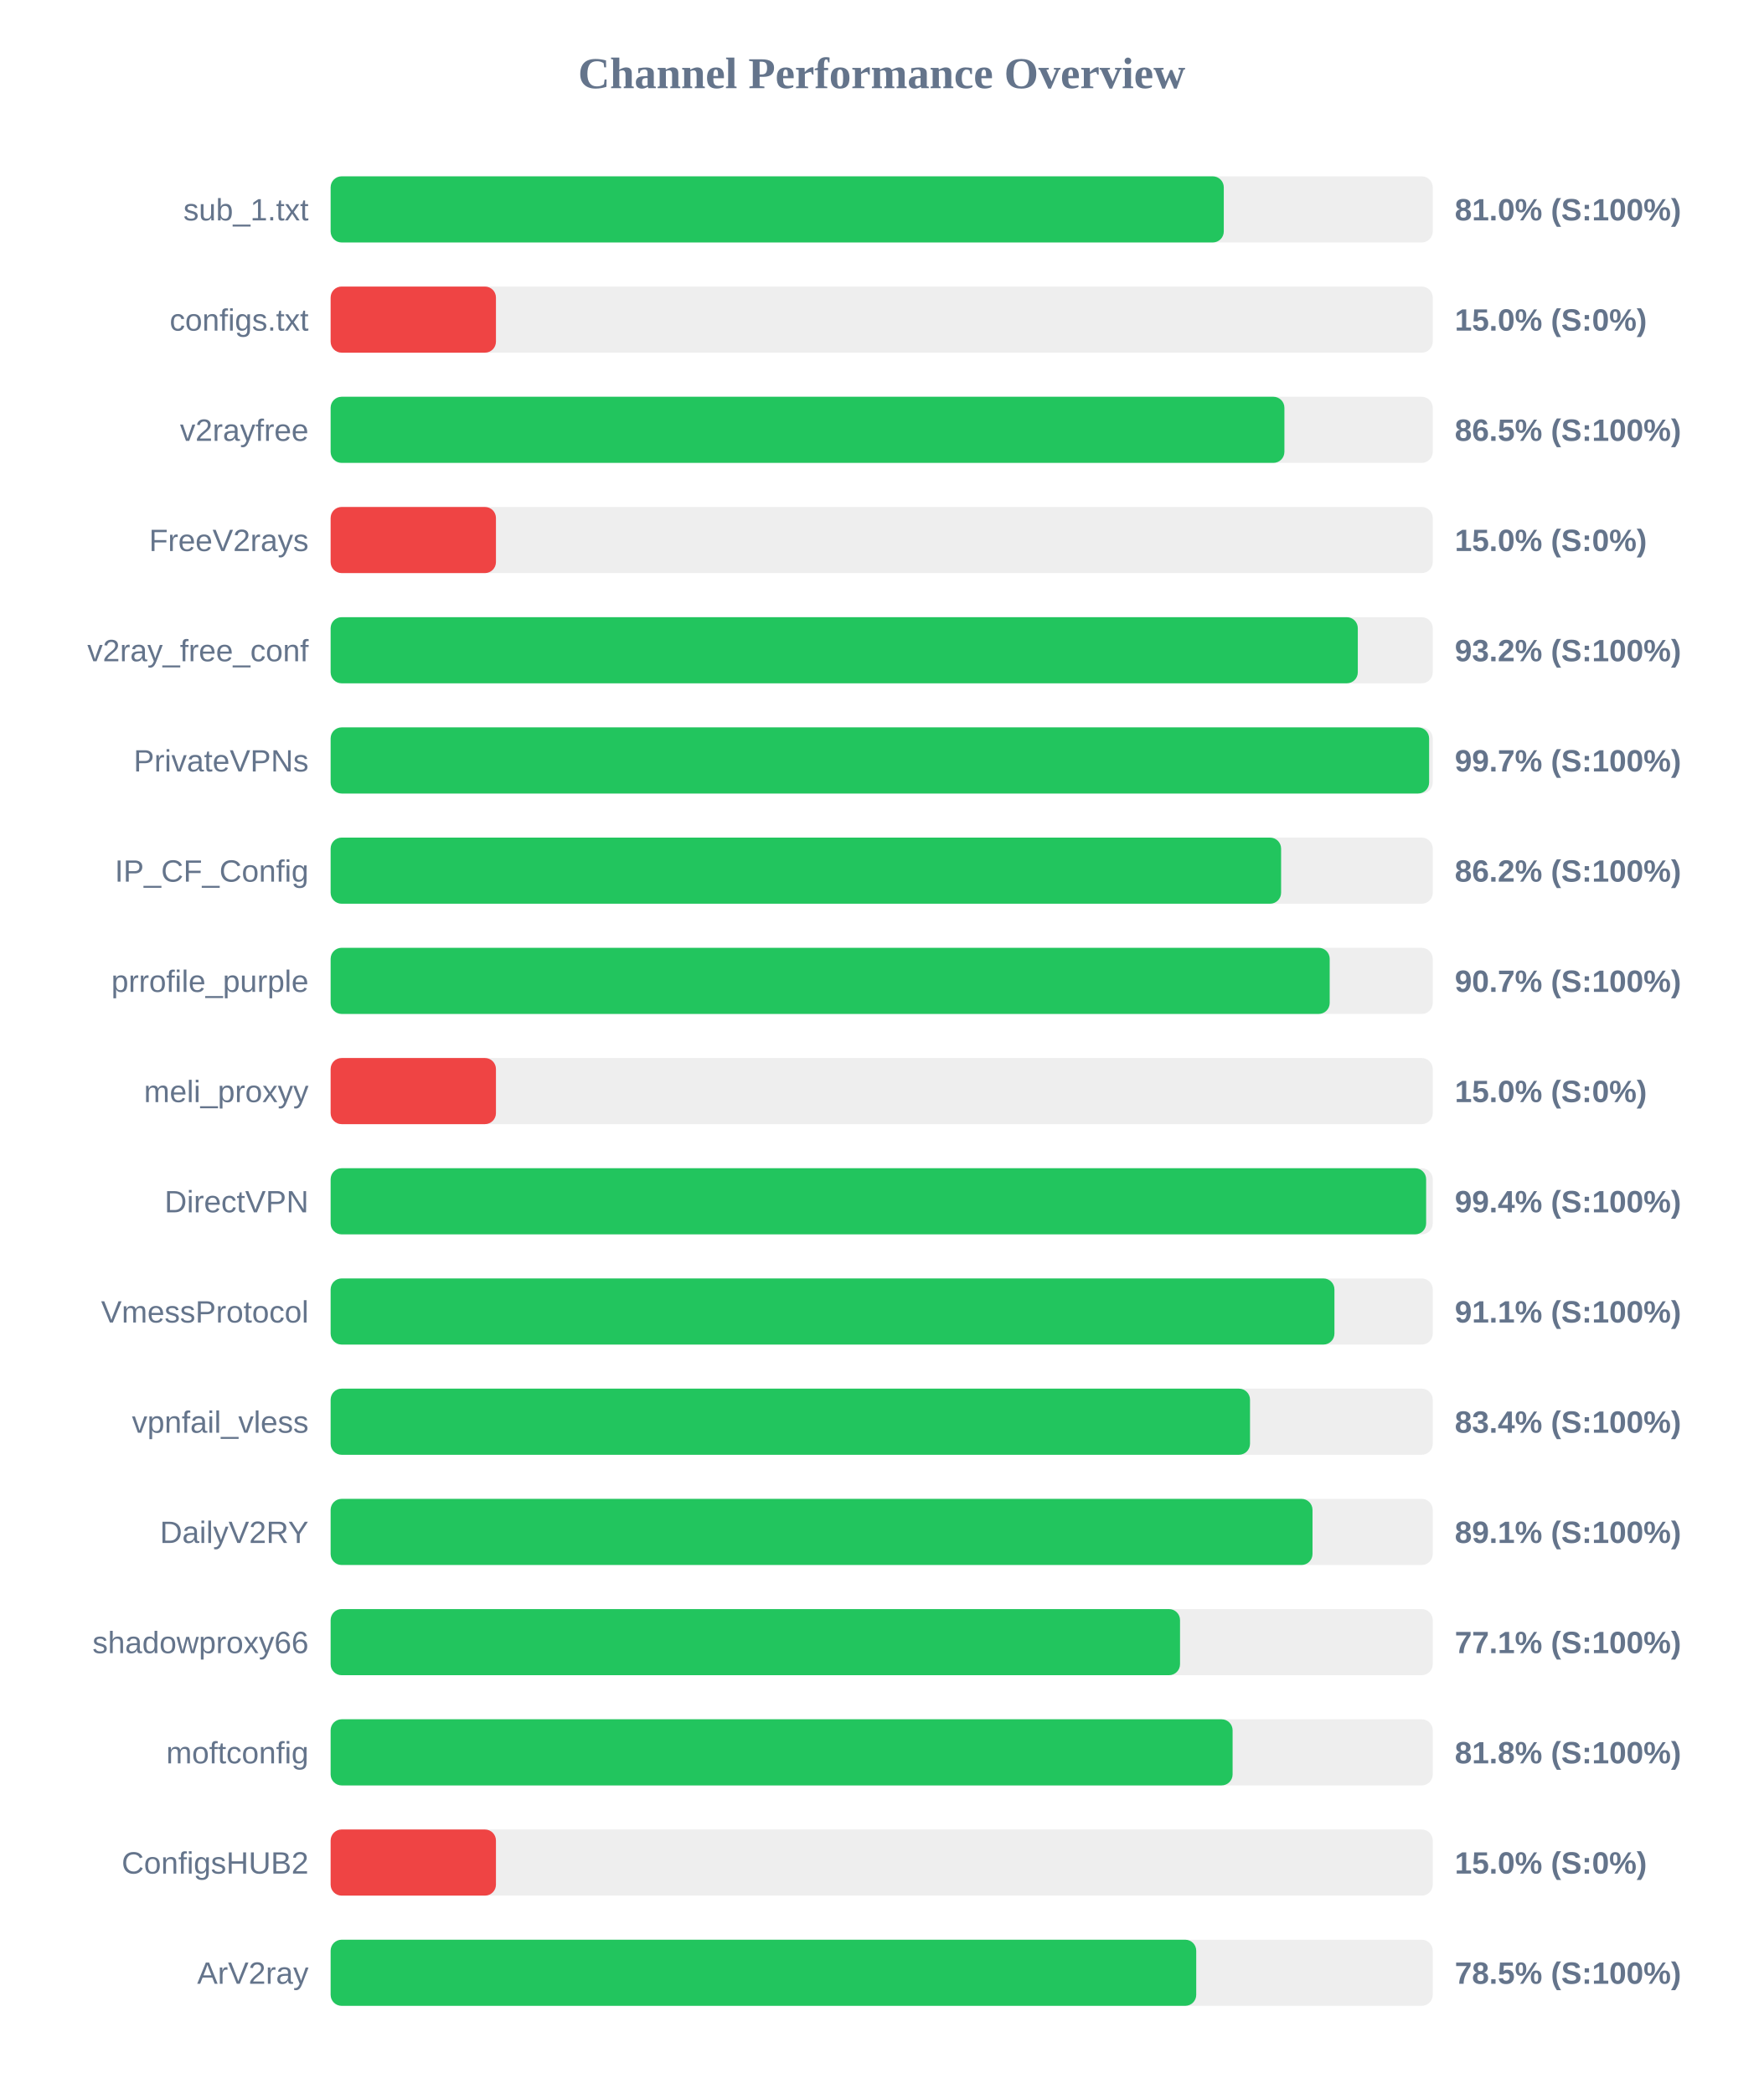
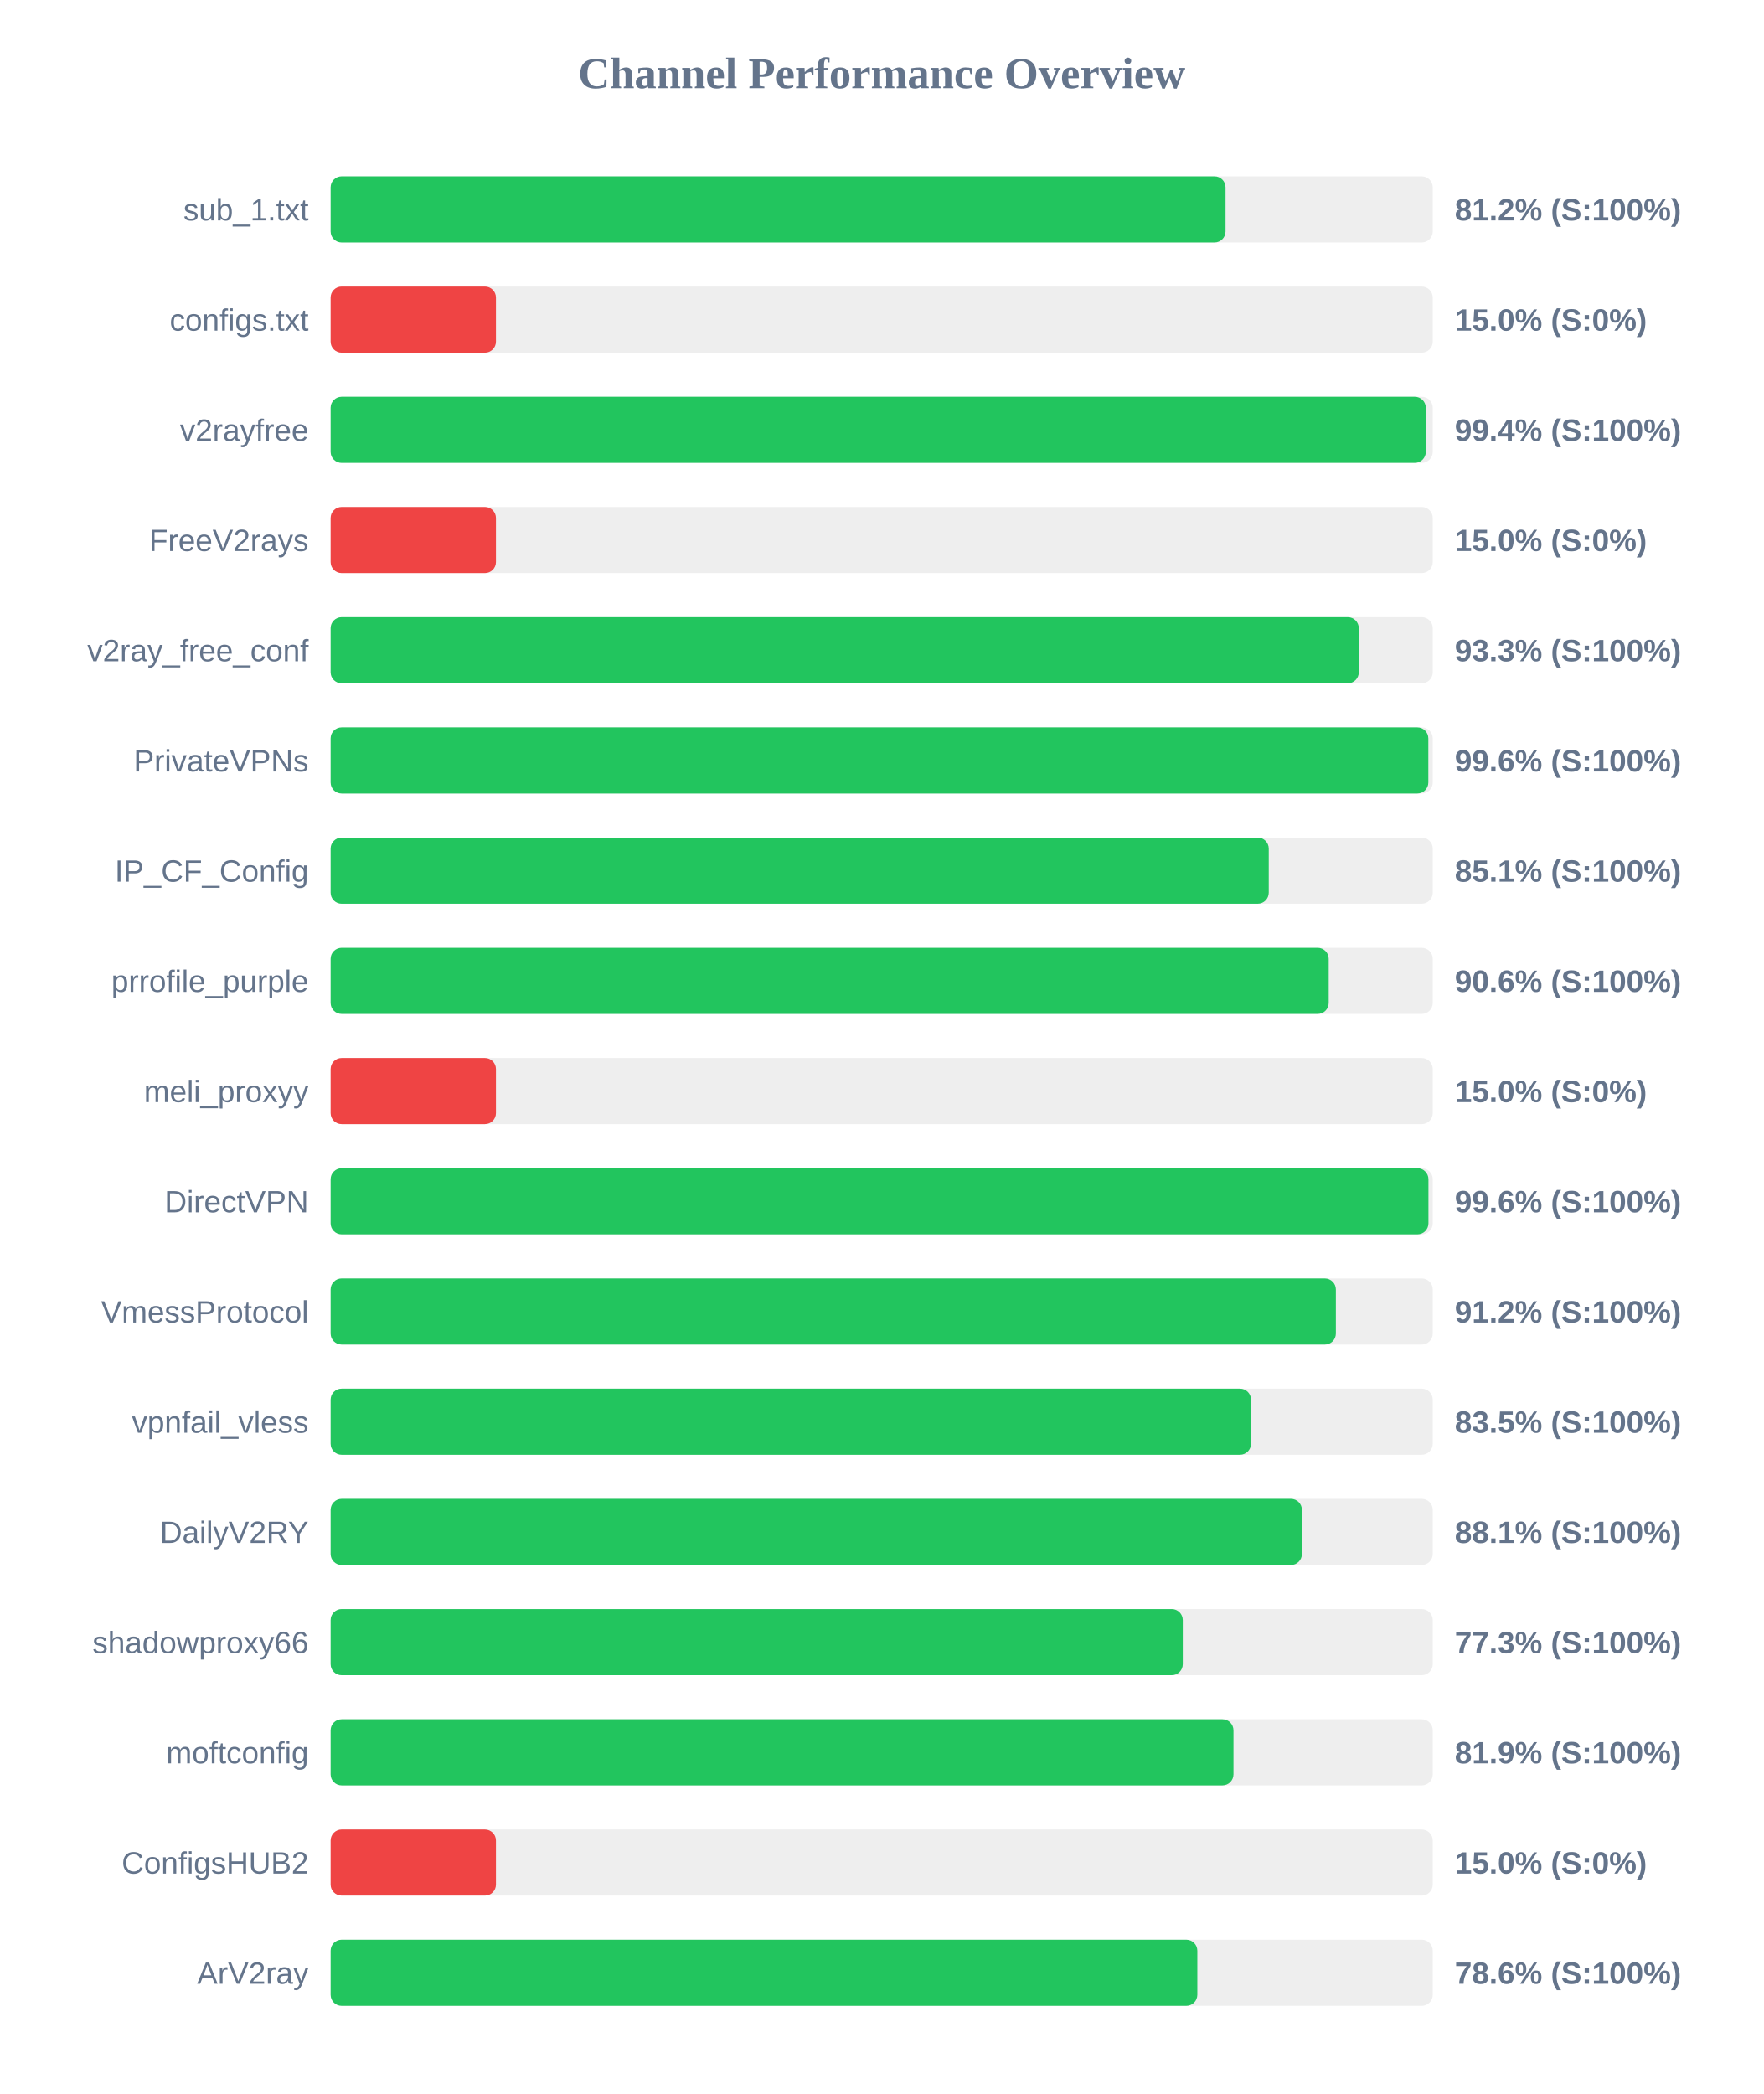
<svg xmlns="http://www.w3.org/2000/svg" width="800" height="950" version="1.1">
  <style>
        .row { font: 14px Arial; fill: #64748b; }
        .score { font: bold 14px Arial; fill: #64748b; }
    </style>
  <text x="400" y="40" text-anchor="middle" font-size="20px" font-weight="bold" fill="#64748b">Channel Performance Overview</text>
  <rect x="150" y="80" width="500" height="30" fill="#eee" rx="5" />
-   <rect x="150" y="80" width="405.2" height="30" fill="#22c55e" rx="5" />
+   <rect x="150" y="80" width="406.0" height="30" fill="#22c55e" rx="5" />
  <text x="140" y="100" text-anchor="end" class="row">sub_1.txt</text>
-   <text x="660" y="100" text-anchor="start" class="score">81.0% (S:100%)</text>
+   <text x="660" y="100" text-anchor="start" class="score">81.2% (S:100%)</text>
  <rect x="150" y="130" width="500" height="30" fill="#eee" rx="5" />
  <rect x="150" y="130" width="75.0" height="30" fill="#ef4444" rx="5" />
  <text x="140" y="150" text-anchor="end" class="row">configs.txt</text>
  <text x="660" y="150" text-anchor="start" class="score">15.0% (S:0%)</text>
  <rect x="150" y="180" width="500" height="30" fill="#eee" rx="5" />
-   <rect x="150" y="180" width="432.7" height="30" fill="#22c55e" rx="5" />
+   <rect x="150" y="180" width="496.85" height="30" fill="#22c55e" rx="5" />
  <text x="140" y="200" text-anchor="end" class="row">v2rayfree</text>
-   <text x="660" y="200" text-anchor="start" class="score">86.5% (S:100%)</text>
+   <text x="660" y="200" text-anchor="start" class="score">99.4% (S:100%)</text>
  <rect x="150" y="230" width="500" height="30" fill="#eee" rx="5" />
  <rect x="150" y="230" width="75.0" height="30" fill="#ef4444" rx="5" />
  <text x="140" y="250" text-anchor="end" class="row">FreeV2rays</text>
  <text x="660" y="250" text-anchor="start" class="score">15.0% (S:0%)</text>
  <rect x="150" y="280" width="500" height="30" fill="#eee" rx="5" />
-   <rect x="150" y="280" width="466.0" height="30" fill="#22c55e" rx="5" />
+   <rect x="150" y="280" width="466.45" height="30" fill="#22c55e" rx="5" />
  <text x="140" y="300" text-anchor="end" class="row">v2ray_free_conf</text>
-   <text x="660" y="300" text-anchor="start" class="score">93.2% (S:100%)</text>
+   <text x="660" y="300" text-anchor="start" class="score">93.3% (S:100%)</text>
  <rect x="150" y="330" width="500" height="30" fill="#eee" rx="5" />
-   <rect x="150" y="330" width="498.35" height="30" fill="#22c55e" rx="5" />
+   <rect x="150" y="330" width="498.0" height="30" fill="#22c55e" rx="5" />
  <text x="140" y="350" text-anchor="end" class="row">PrivateVPNs</text>
-   <text x="660" y="350" text-anchor="start" class="score">99.7% (S:100%)</text>
+   <text x="660" y="350" text-anchor="start" class="score">99.6% (S:100%)</text>
  <rect x="150" y="380" width="500" height="30" fill="#eee" rx="5" />
-   <rect x="150" y="380" width="431.2" height="30" fill="#22c55e" rx="5" />
+   <rect x="150" y="380" width="425.6" height="30" fill="#22c55e" rx="5" />
  <text x="140" y="400" text-anchor="end" class="row">IP_CF_Config</text>
-   <text x="660" y="400" text-anchor="start" class="score">86.2% (S:100%)</text>
+   <text x="660" y="400" text-anchor="start" class="score">85.1% (S:100%)</text>
  <rect x="150" y="430" width="500" height="30" fill="#eee" rx="5" />
-   <rect x="150" y="430" width="453.25" height="30" fill="#22c55e" rx="5" />
+   <rect x="150" y="430" width="452.8" height="30" fill="#22c55e" rx="5" />
  <text x="140" y="450" text-anchor="end" class="row">prrofile_purple</text>
-   <text x="660" y="450" text-anchor="start" class="score">90.7% (S:100%)</text>
+   <text x="660" y="450" text-anchor="start" class="score">90.6% (S:100%)</text>
  <rect x="150" y="480" width="500" height="30" fill="#eee" rx="5" />
  <rect x="150" y="480" width="75.0" height="30" fill="#ef4444" rx="5" />
  <text x="140" y="500" text-anchor="end" class="row">meli_proxyy</text>
  <text x="660" y="500" text-anchor="start" class="score">15.0% (S:0%)</text>
  <rect x="150" y="530" width="500" height="30" fill="#eee" rx="5" />
-   <rect x="150" y="530" width="497.0" height="30" fill="#22c55e" rx="5" />
+   <rect x="150" y="530" width="498.05" height="30" fill="#22c55e" rx="5" />
  <text x="140" y="550" text-anchor="end" class="row">DirectVPN</text>
-   <text x="660" y="550" text-anchor="start" class="score">99.4% (S:100%)</text>
+   <text x="660" y="550" text-anchor="start" class="score">99.6% (S:100%)</text>
  <rect x="150" y="580" width="500" height="30" fill="#eee" rx="5" />
-   <rect x="150" y="580" width="455.4" height="30" fill="#22c55e" rx="5" />
+   <rect x="150" y="580" width="456.05" height="30" fill="#22c55e" rx="5" />
  <text x="140" y="600" text-anchor="end" class="row">VmessProtocol</text>
-   <text x="660" y="600" text-anchor="start" class="score">91.1% (S:100%)</text>
+   <text x="660" y="600" text-anchor="start" class="score">91.2% (S:100%)</text>
  <rect x="150" y="630" width="500" height="30" fill="#eee" rx="5" />
-   <rect x="150" y="630" width="417.1" height="30" fill="#22c55e" rx="5" />
+   <rect x="150" y="630" width="417.55" height="30" fill="#22c55e" rx="5" />
  <text x="140" y="650" text-anchor="end" class="row">vpnfail_vless</text>
-   <text x="660" y="650" text-anchor="start" class="score">83.4% (S:100%)</text>
+   <text x="660" y="650" text-anchor="start" class="score">83.5% (S:100%)</text>
  <rect x="150" y="680" width="500" height="30" fill="#eee" rx="5" />
-   <rect x="150" y="680" width="445.45" height="30" fill="#22c55e" rx="5" />
+   <rect x="150" y="680" width="440.65" height="30" fill="#22c55e" rx="5" />
  <text x="140" y="700" text-anchor="end" class="row">DailyV2RY</text>
-   <text x="660" y="700" text-anchor="start" class="score">89.1% (S:100%)</text>
+   <text x="660" y="700" text-anchor="start" class="score">88.1% (S:100%)</text>
  <rect x="150" y="730" width="500" height="30" fill="#eee" rx="5" />
-   <rect x="150" y="730" width="385.35" height="30" fill="#22c55e" rx="5" />
+   <rect x="150" y="730" width="386.6" height="30" fill="#22c55e" rx="5" />
  <text x="140" y="750" text-anchor="end" class="row">shadowproxy66</text>
-   <text x="660" y="750" text-anchor="start" class="score">77.1% (S:100%)</text>
+   <text x="660" y="750" text-anchor="start" class="score">77.3% (S:100%)</text>
  <rect x="150" y="780" width="500" height="30" fill="#eee" rx="5" />
-   <rect x="150" y="780" width="409.2" height="30" fill="#22c55e" rx="5" />
+   <rect x="150" y="780" width="409.6" height="30" fill="#22c55e" rx="5" />
  <text x="140" y="800" text-anchor="end" class="row">moftconfig</text>
-   <text x="660" y="800" text-anchor="start" class="score">81.8% (S:100%)</text>
+   <text x="660" y="800" text-anchor="start" class="score">81.9% (S:100%)</text>
  <rect x="150" y="830" width="500" height="30" fill="#eee" rx="5" />
  <rect x="150" y="830" width="75.0" height="30" fill="#ef4444" rx="5" />
  <text x="140" y="850" text-anchor="end" class="row">ConfigsHUB2</text>
  <text x="660" y="850" text-anchor="start" class="score">15.0% (S:0%)</text>
  <rect x="150" y="880" width="500" height="30" fill="#eee" rx="5" />
-   <rect x="150" y="880" width="392.7" height="30" fill="#22c55e" rx="5" />
+   <rect x="150" y="880" width="393.2" height="30" fill="#22c55e" rx="5" />
  <text x="140" y="900" text-anchor="end" class="row">ArV2ray</text>
-   <text x="660" y="900" text-anchor="start" class="score">78.5% (S:100%)</text>
+   <text x="660" y="900" text-anchor="start" class="score">78.6% (S:100%)</text>
</svg>
